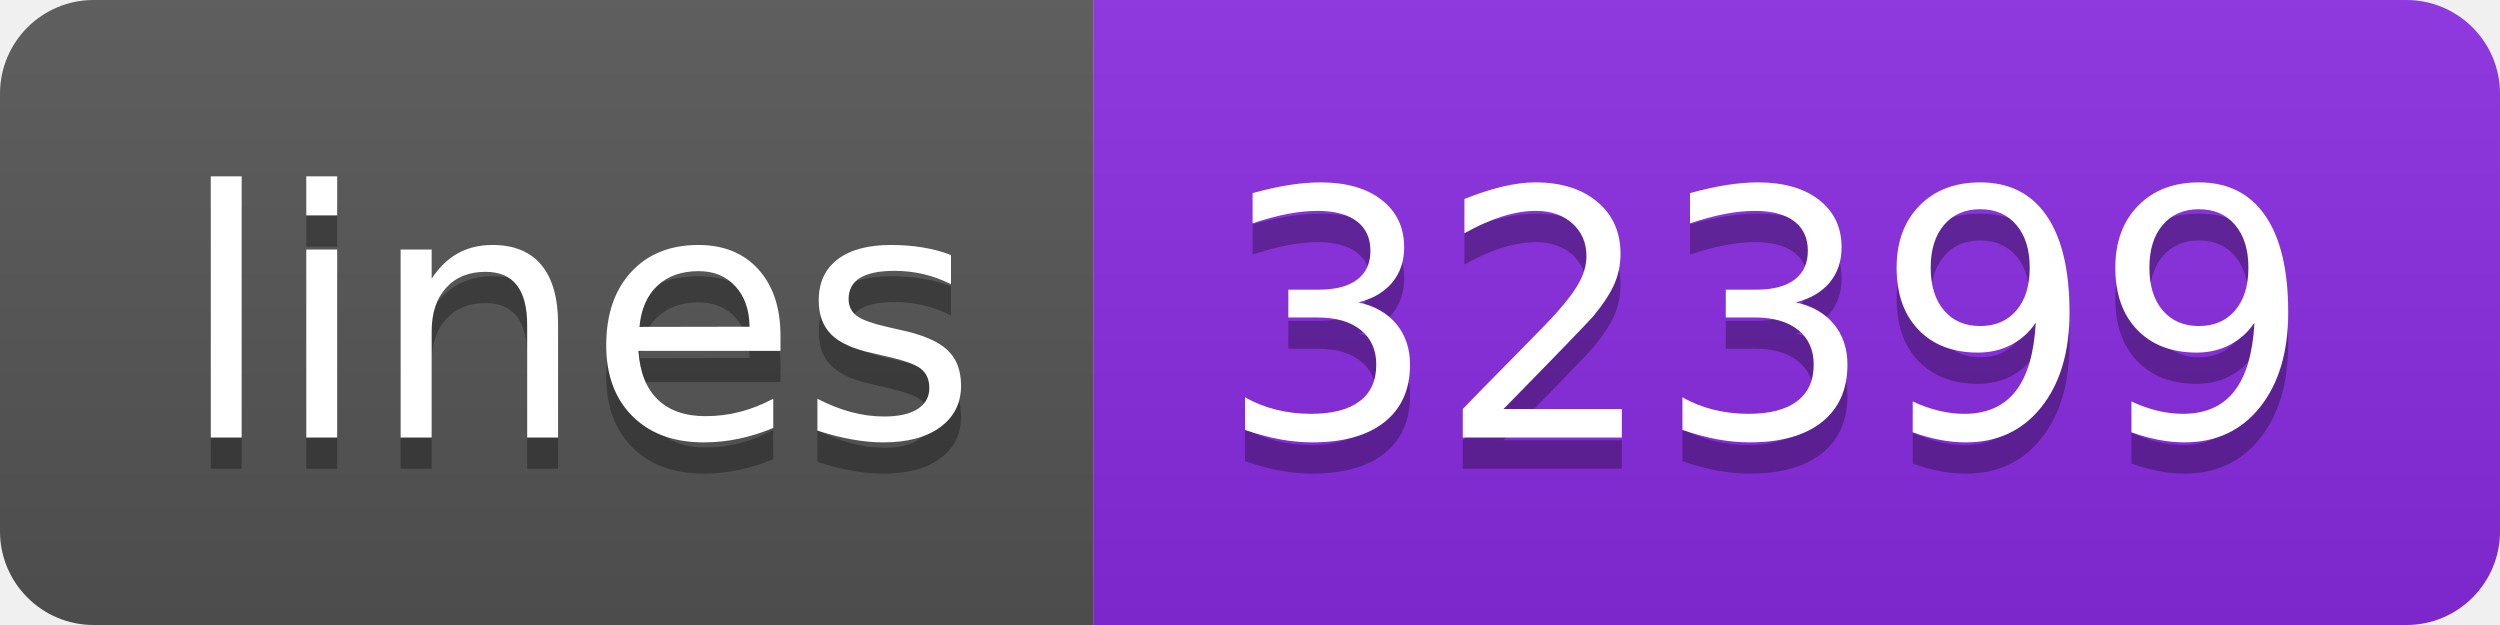
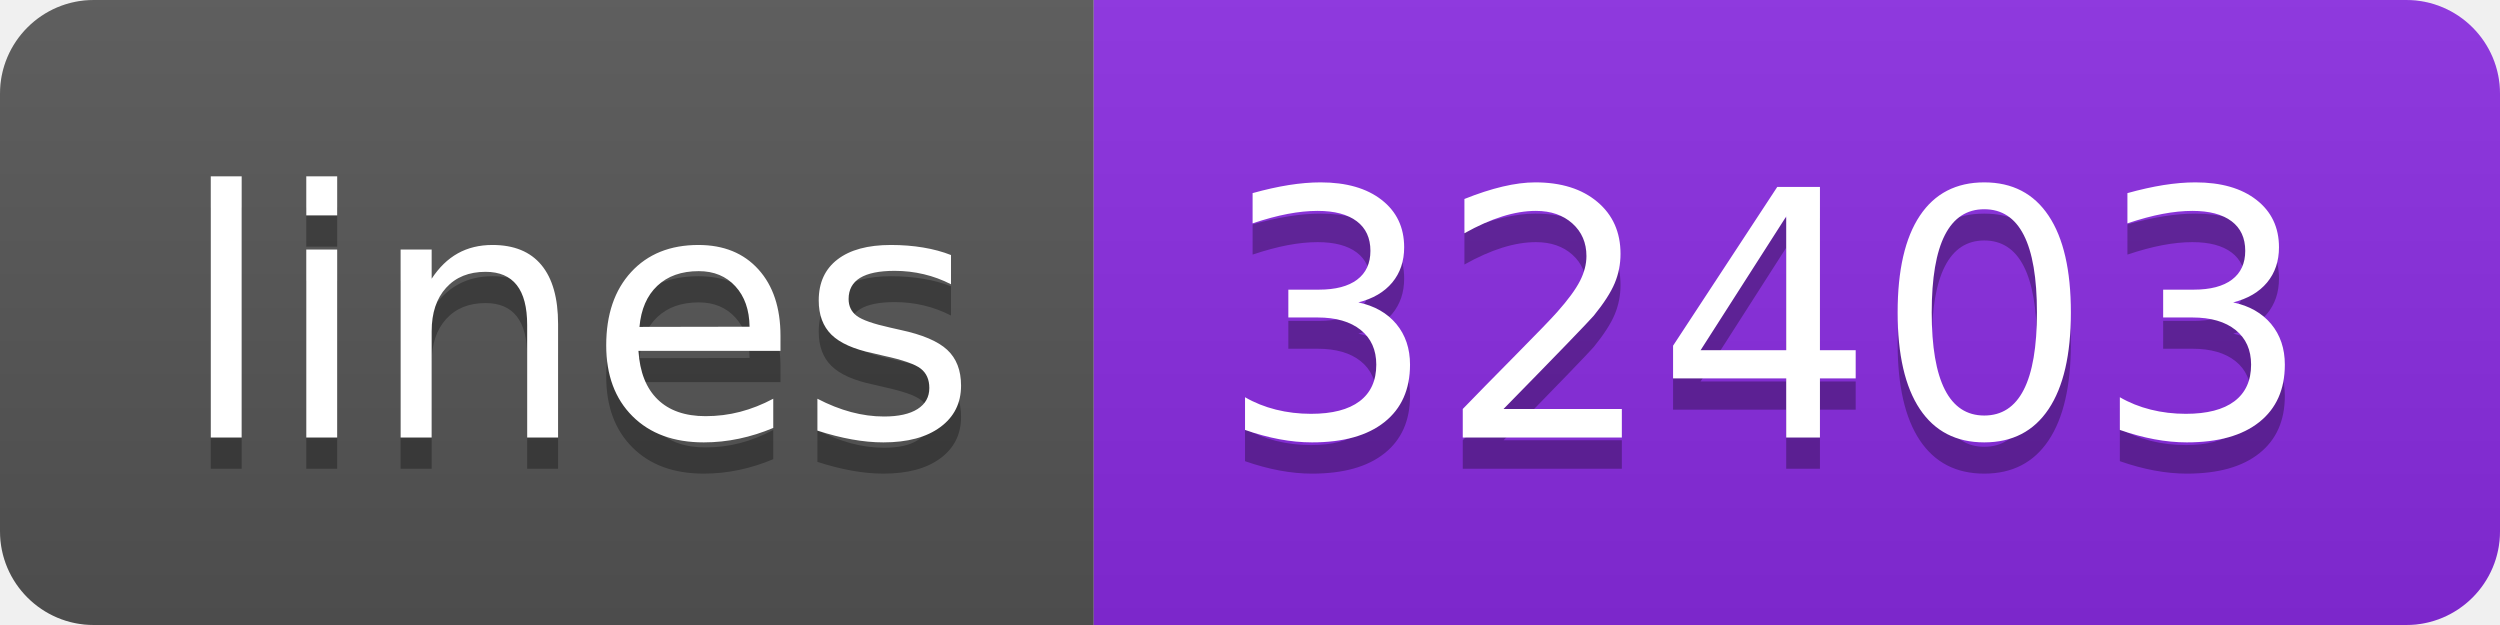
- <svg xmlns="http://www.w3.org/2000/svg" width="80" height="20" role="img" aria-label="lines: 32399">
+ <svg xmlns="http://www.w3.org/2000/svg" width="80" height="20" role="img" aria-label="lines: 32403">
  <linearGradient id="s" x2="0" y2="100%">
    <stop offset="0" stop-color="#bbb" stop-opacity=".1" />
    <stop offset="1" stop-opacity=".1" />
  </linearGradient>
  <clipPath id="r">
    <rect width="80" height="20" rx="3" fill="#fff" />
  </clipPath>
  <g clip-path="url(#r)">
    <rect width="35" height="20" fill="#555" />
    <rect x="35" width="45" height="20" fill="blueviolet" />
    <rect width="80" height="20" fill="url(#s)" />
  </g>
  <g fill="#fff" text-anchor="middle" font-family="Verdana,Geneva,DejaVu Sans,sans-serif" text-rendering="geometricPrecision" font-size="110">
    <text aria-hidden="true" x="185" y="150" fill="#010101" fill-opacity=".3" transform="scale(.1)" textLength="250">lines</text>
    <text x="185" y="140" transform="scale(.1)" fill="#fff" textLength="250">lines</text>
-     <text aria-hidden="true" x="565" y="150" fill="#010101" fill-opacity=".3" transform="scale(.1)" textLength="350">32399</text>
-     <text x="565" y="140" transform="scale(.1)" fill="#fff" textLength="350">32399</text>
+     <text aria-hidden="true" x="565" y="150" fill="#010101" fill-opacity=".3" transform="scale(.1)" textLength="350">32403</text>
+     <text x="565" y="140" transform="scale(.1)" fill="#fff" textLength="350">32403</text>
  </g>
</svg>
